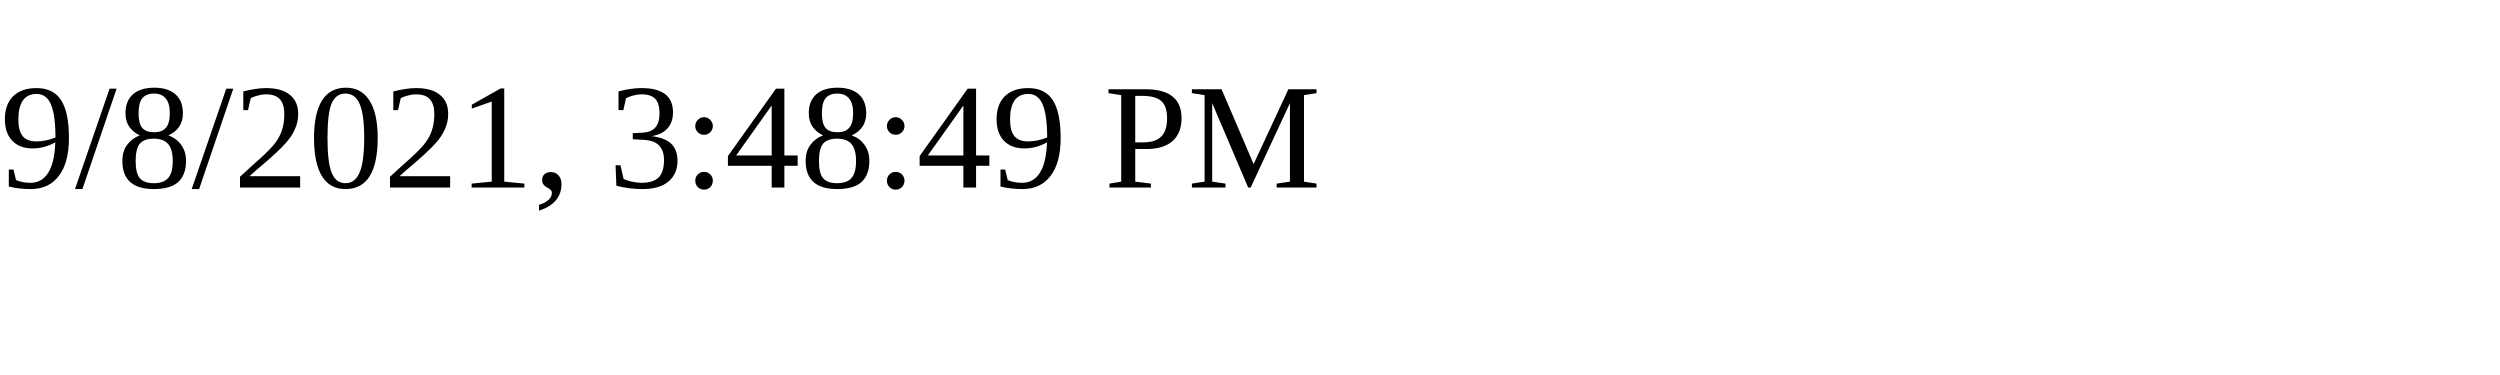
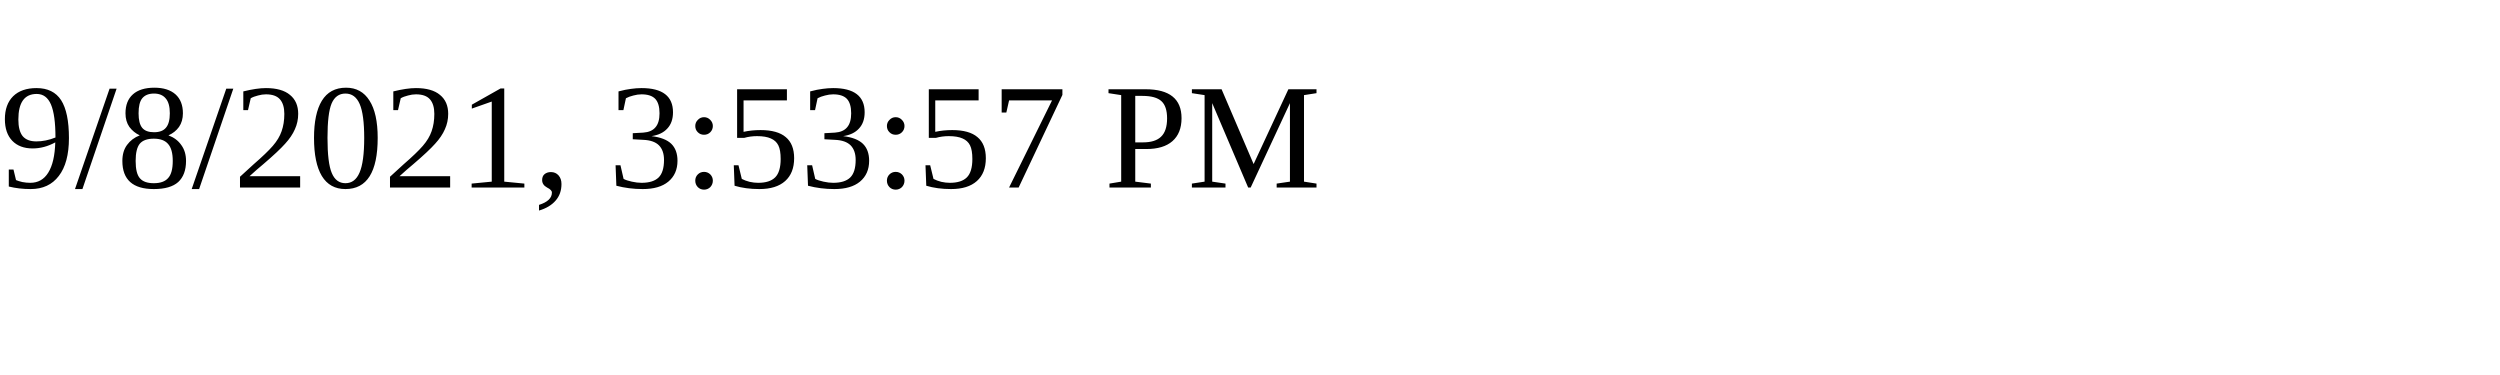
<svg xmlns="http://www.w3.org/2000/svg" height="30" width="200">
-   <text x="0" y="15">9/8/2021, 3:48:49 PM</text>
+   <text x="0" y="15">9/8/2021, 3:53:57 PM</text>
</svg>
